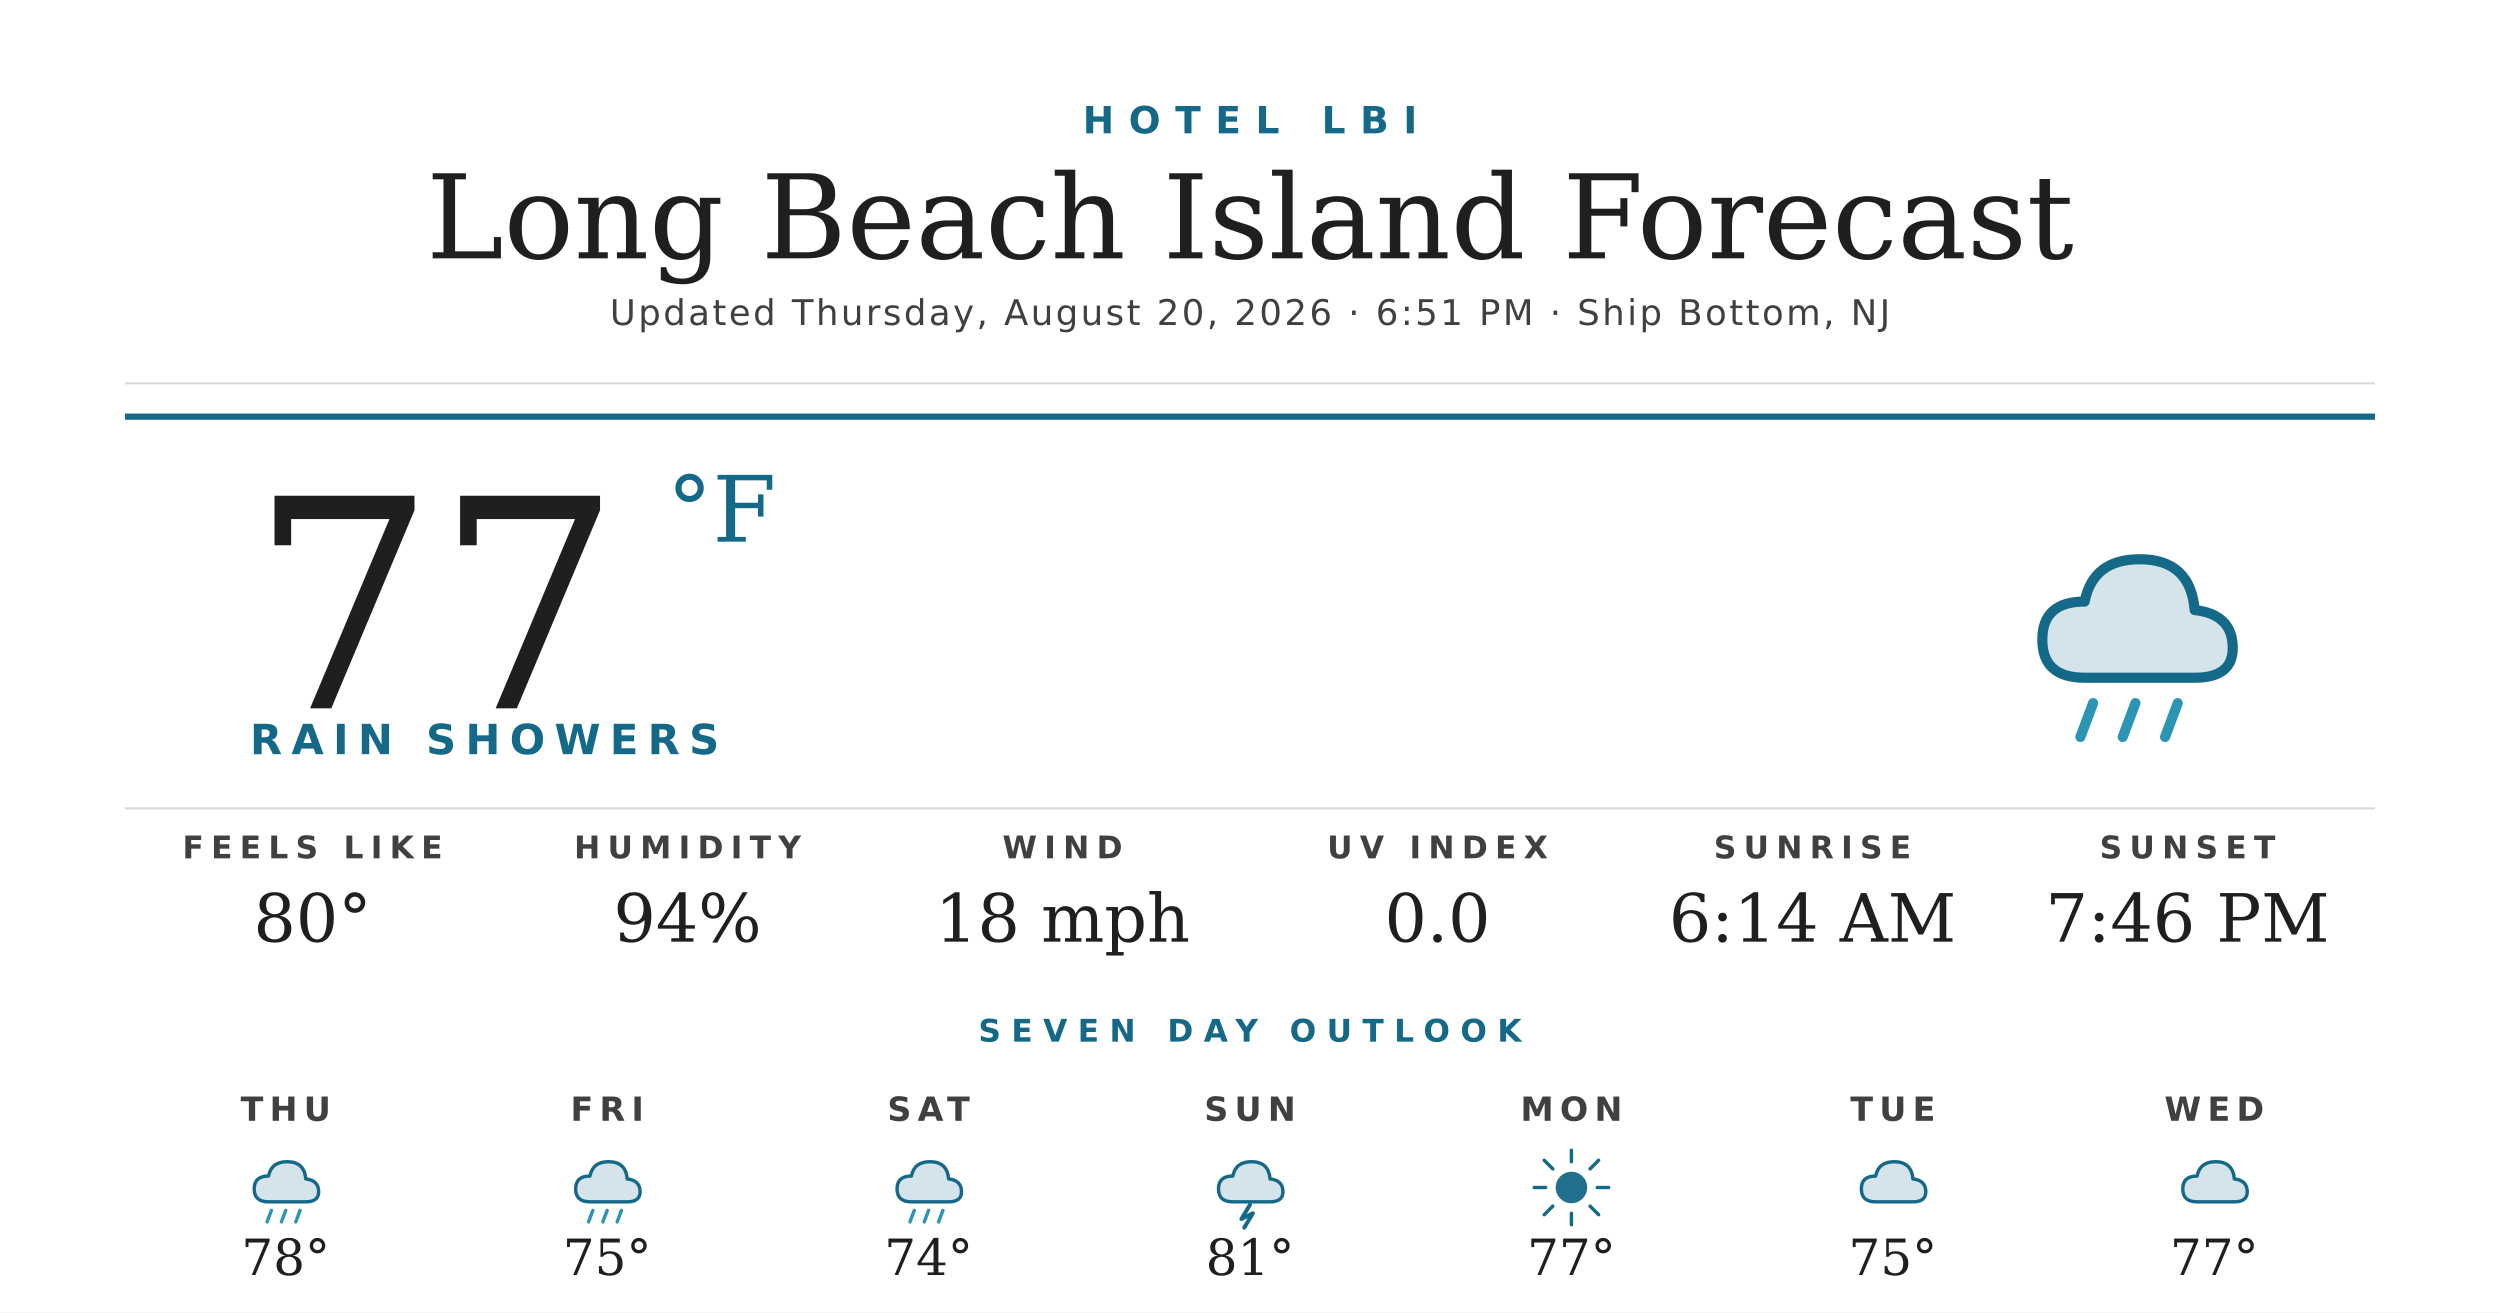
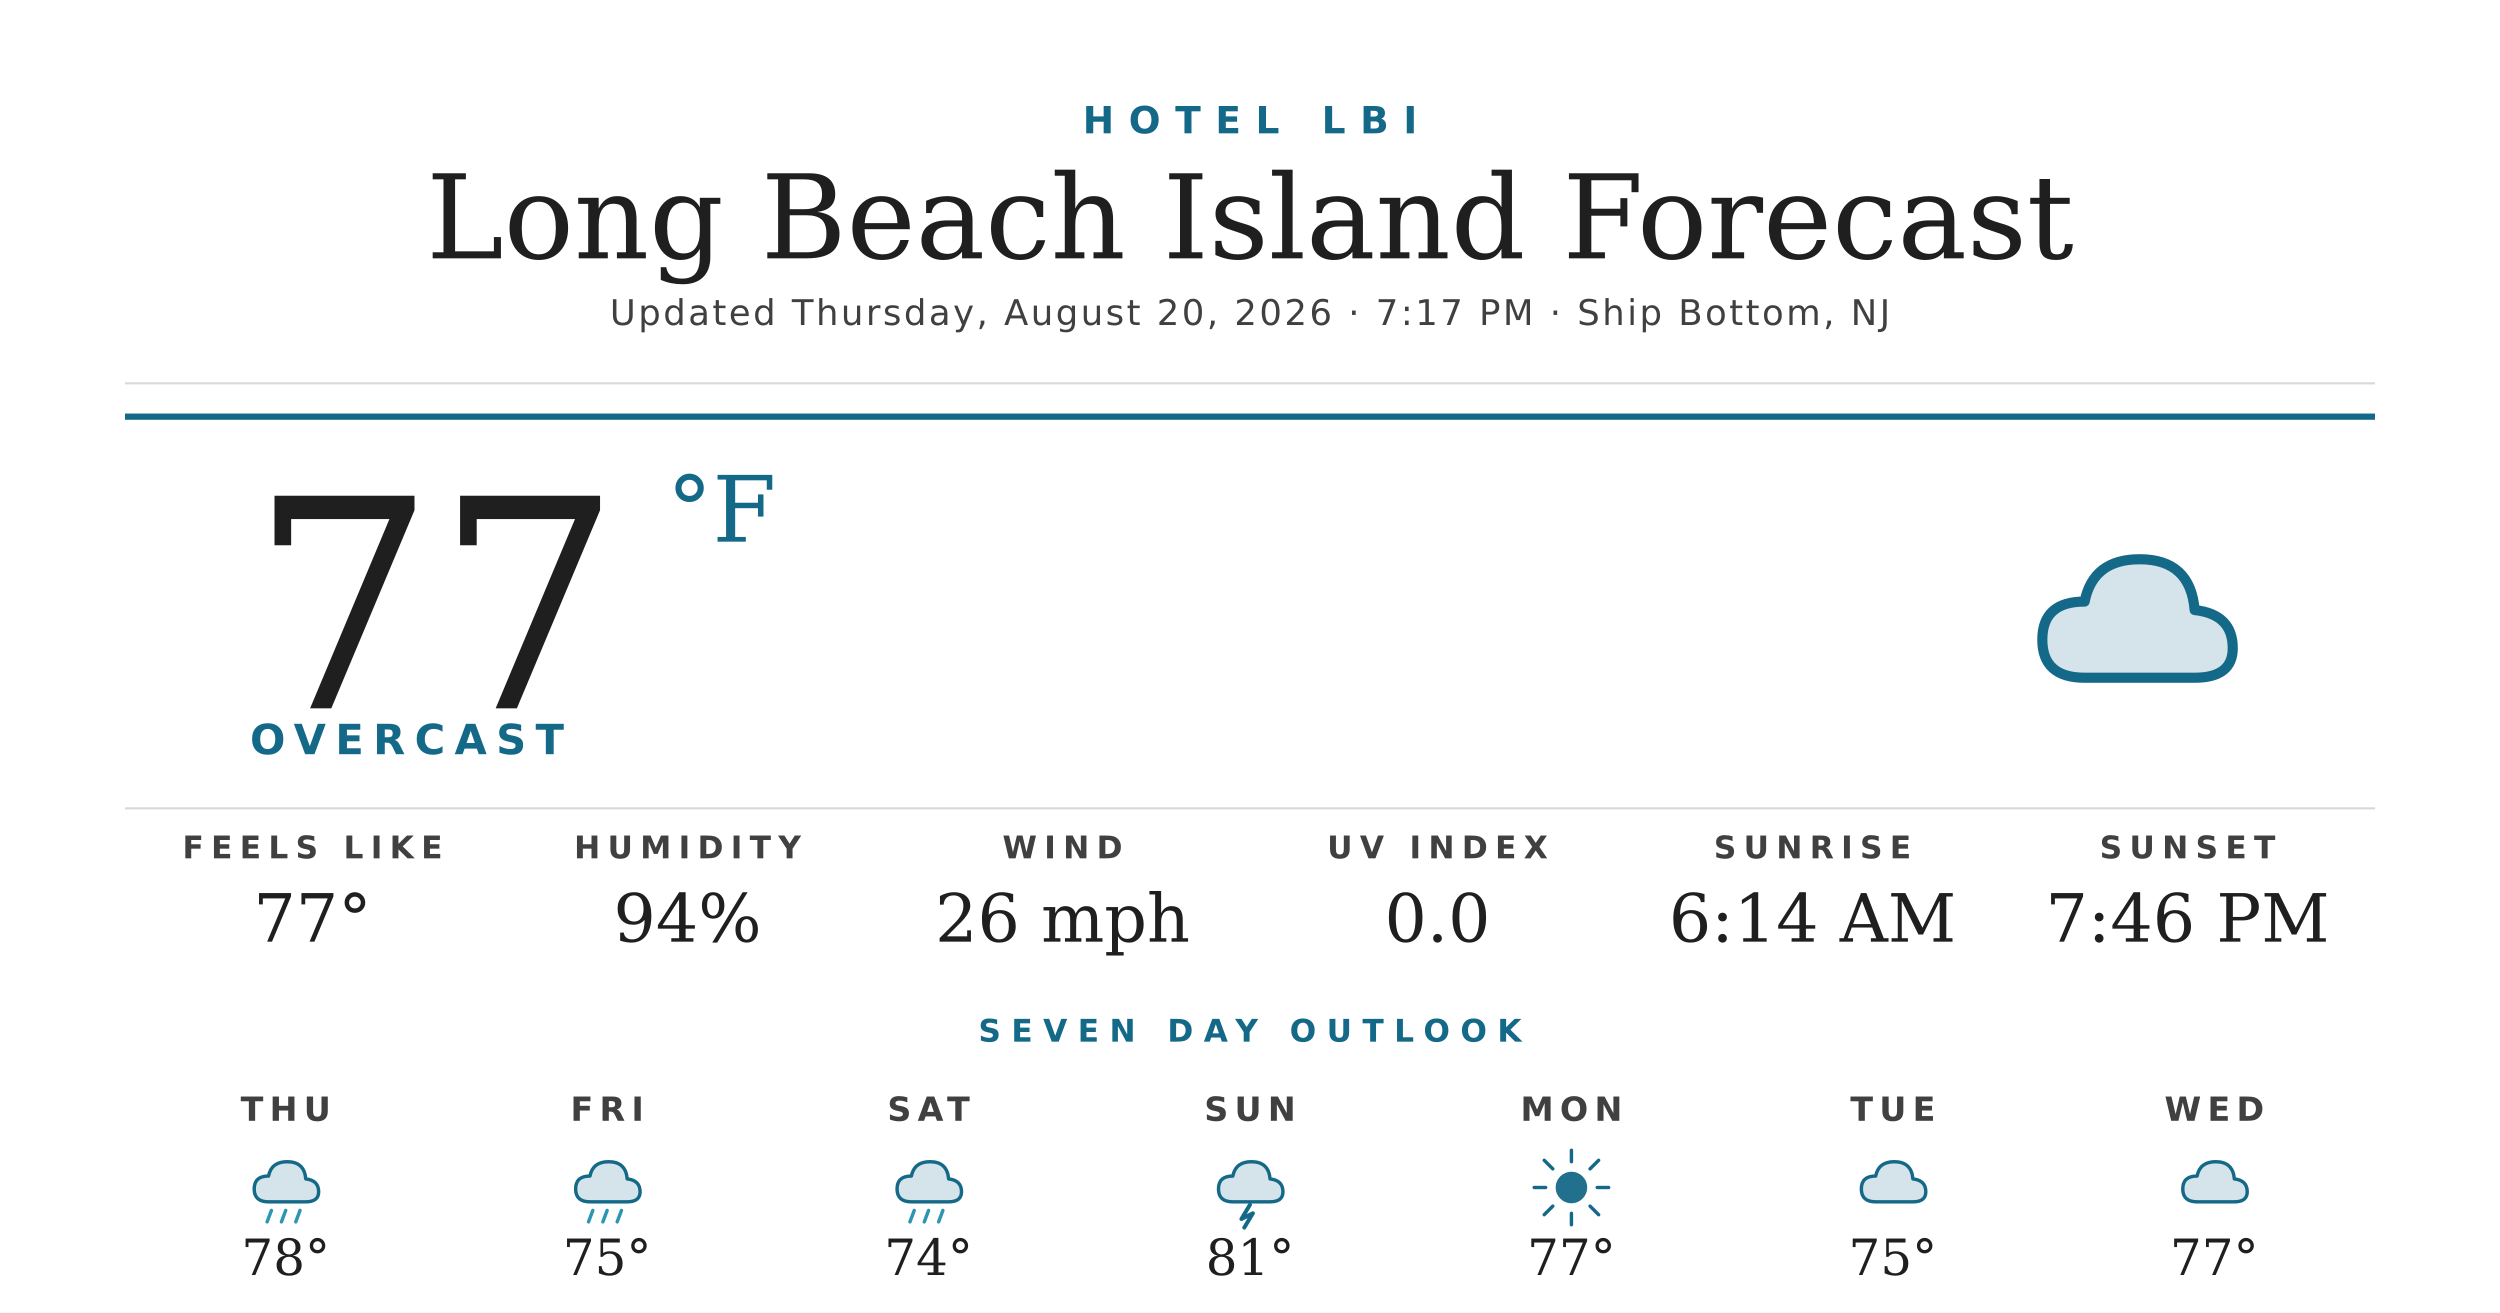
<svg xmlns="http://www.w3.org/2000/svg" width="1200" height="630" viewBox="0 0 1200 630">
  <rect width="1200" height="630" fill="#ffffff" />
  <text x="600" y="64" text-anchor="middle" font-family="'Montserrat Bold', 'Montserrat', 'DejaVu Sans', Helvetica, Arial, sans-serif" font-size="18" font-weight="700" fill="#156988" letter-spacing="7">HOTEL LBI</text>
  <text x="600" y="124" text-anchor="middle" font-family="'Prata', 'DejaVu Serif', Georgia, serif" font-size="56" fill="#1f1f1f">Long Beach Island Forecast</text>
-   <text x="600" y="156" text-anchor="middle" font-family="'Montserrat', 'DejaVu Sans', Helvetica, Arial, sans-serif" font-size="17" font-weight="500" fill="#404040" letter-spacing="1.2">Updated Thursday, August 20, 2026 · 6:51 PM · Ship Bottom, NJ</text>
+   <text x="600" y="156" text-anchor="middle" font-family="'Montserrat', 'DejaVu Sans', Helvetica, Arial, sans-serif" font-size="17" font-weight="500" fill="#404040" letter-spacing="1.2">Updated Thursday, August 20, 2026 · 7:17 PM · Ship Bottom, NJ</text>
  <line x1="60" y1="184" x2="1140" y2="184" stroke="#d8d8d8" stroke-width="1" />
  <line x1="60" y1="200" x2="1140" y2="200" stroke="#156988" stroke-width="3" />
  <text x="120" y="340" font-family="'Prata', 'DejaVu Serif', Georgia, serif" font-size="140" fill="#1f1f1f">77</text>
  <text x="320" y="260" font-family="'Prata', 'DejaVu Serif', Georgia, serif" font-size="44" fill="#156988">°F</text>
-   <text x="120" y="362" font-family="'Montserrat Bold', 'Montserrat', 'DejaVu Sans', Helvetica, Arial, sans-serif" font-size="20" font-weight="700" fill="#156988" letter-spacing="4.5">RAIN SHOWERS</text>
+   <text x="120" y="362" font-family="'Montserrat Bold', 'Montserrat', 'DejaVu Sans', Helvetica, Arial, sans-serif" font-size="20" font-weight="700" fill="#156988" letter-spacing="4.5">OVERCAST</text>
  <g transform="translate(960,240) scale(2.03125)">
    <path d="M20 42 Q10 42 10 33 Q10 24 20 24 Q22 14 33 14 Q45 14 46 26 Q55 27 55 35 Q55 42 46 42 Z" fill="#156988" opacity="0.18" />
    <path d="M20 42 Q10 42 10 33 Q10 24 20 24 Q22 14 33 14 Q45 14 46 26 Q55 27 55 35 Q55 42 46 42 Z" fill="none" stroke="#156988" stroke-width="2.4" stroke-linejoin="round" />
-     <g stroke="#2C95B3" stroke-width="2.4" stroke-linecap="round">
-       <line x1="22" y1="48" x2="19" y2="56" />
-       <line x1="32" y1="48" x2="29" y2="56" />
-       <line x1="42" y1="48" x2="39" y2="56" />
-     </g>
  </g>
  <line x1="60" y1="388" x2="1140" y2="388" stroke="#d8d8d8" stroke-width="1" />
  <text x="150" y="412" text-anchor="middle" font-family="'Montserrat Bold', 'Montserrat', 'DejaVu Sans', Helvetica, Arial, sans-serif" font-size="15" font-weight="700" fill="#404040" letter-spacing="3.5">FEELS LIKE</text>
-   <text x="150" y="452" text-anchor="middle" font-family="'Prata', 'DejaVu Serif', Georgia, serif" font-size="32" fill="#1f1f1f">80°</text>
+   <text x="150" y="452" text-anchor="middle" font-family="'Prata', 'DejaVu Serif', Georgia, serif" font-size="32" fill="#1f1f1f">77°</text>
  <text x="330" y="412" text-anchor="middle" font-family="'Montserrat Bold', 'Montserrat', 'DejaVu Sans', Helvetica, Arial, sans-serif" font-size="15" font-weight="700" fill="#404040" letter-spacing="3.5">HUMIDITY</text>
  <text x="330" y="452" text-anchor="middle" font-family="'Prata', 'DejaVu Serif', Georgia, serif" font-size="32" fill="#1f1f1f">94%</text>
  <text x="510" y="412" text-anchor="middle" font-family="'Montserrat Bold', 'Montserrat', 'DejaVu Sans', Helvetica, Arial, sans-serif" font-size="15" font-weight="700" fill="#404040" letter-spacing="3.5">WIND</text>
-   <text x="510" y="452" text-anchor="middle" font-family="'Prata', 'DejaVu Serif', Georgia, serif" font-size="32" fill="#1f1f1f">18 mph</text>
+   <text x="510" y="452" text-anchor="middle" font-family="'Prata', 'DejaVu Serif', Georgia, serif" font-size="32" fill="#1f1f1f">26 mph</text>
  <text x="690" y="412" text-anchor="middle" font-family="'Montserrat Bold', 'Montserrat', 'DejaVu Sans', Helvetica, Arial, sans-serif" font-size="15" font-weight="700" fill="#404040" letter-spacing="3.5">UV INDEX</text>
  <text x="690" y="452" text-anchor="middle" font-family="'Prata', 'DejaVu Serif', Georgia, serif" font-size="32" fill="#1f1f1f">0.0</text>
  <text x="870" y="412" text-anchor="middle" font-family="'Montserrat Bold', 'Montserrat', 'DejaVu Sans', Helvetica, Arial, sans-serif" font-size="15" font-weight="700" fill="#404040" letter-spacing="3.5">SUNRISE</text>
  <text x="870" y="452" text-anchor="middle" font-family="'Prata', 'DejaVu Serif', Georgia, serif" font-size="32" fill="#1f1f1f">6:14 AM</text>
  <text x="1050" y="412" text-anchor="middle" font-family="'Montserrat Bold', 'Montserrat', 'DejaVu Sans', Helvetica, Arial, sans-serif" font-size="15" font-weight="700" fill="#404040" letter-spacing="3.5">SUNSET</text>
  <text x="1050" y="452" text-anchor="middle" font-family="'Prata', 'DejaVu Serif', Georgia, serif" font-size="32" fill="#1f1f1f">7:46 PM</text>
  <text x="600" y="500" text-anchor="middle" font-family="'Montserrat Bold', 'Montserrat', 'DejaVu Sans', Helvetica, Arial, sans-serif" font-size="15" font-weight="700" fill="#156988" letter-spacing="5">SEVEN DAY OUTLOOK</text>
  <text x="137.143" y="538" text-anchor="middle" font-family="'Montserrat Bold', 'Montserrat', 'DejaVu Sans', Helvetica, Arial, sans-serif" font-size="16" font-weight="700" fill="#404040" letter-spacing="3">THU</text>
  <g transform="translate(115.1429,548) scale(0.6875)">
    <path d="M20 42 Q10 42 10 33 Q10 24 20 24 Q22 14 33 14 Q45 14 46 26 Q55 27 55 35 Q55 42 46 42 Z" fill="#156988" opacity="0.18" />
    <path d="M20 42 Q10 42 10 33 Q10 24 20 24 Q22 14 33 14 Q45 14 46 26 Q55 27 55 35 Q55 42 46 42 Z" fill="none" stroke="#156988" stroke-width="2.4" stroke-linejoin="round" />
    <g stroke="#2C95B3" stroke-width="2.4" stroke-linecap="round">
      <line x1="22" y1="48" x2="19" y2="56" />
      <line x1="32" y1="48" x2="29" y2="56" />
      <line x1="42" y1="48" x2="39" y2="56" />
    </g>
  </g>
  <text x="137.143" y="612" text-anchor="middle" font-family="'Prata', 'DejaVu Serif', Georgia, serif" font-size="24" fill="#1f1f1f">78°</text>
  <text x="291.429" y="538" text-anchor="middle" font-family="'Montserrat Bold', 'Montserrat', 'DejaVu Sans', Helvetica, Arial, sans-serif" font-size="16" font-weight="700" fill="#404040" letter-spacing="3">FRI</text>
  <g transform="translate(269.4286,548) scale(0.6875)">
    <path d="M20 42 Q10 42 10 33 Q10 24 20 24 Q22 14 33 14 Q45 14 46 26 Q55 27 55 35 Q55 42 46 42 Z" fill="#156988" opacity="0.18" />
    <path d="M20 42 Q10 42 10 33 Q10 24 20 24 Q22 14 33 14 Q45 14 46 26 Q55 27 55 35 Q55 42 46 42 Z" fill="none" stroke="#156988" stroke-width="2.4" stroke-linejoin="round" />
    <g stroke="#2C95B3" stroke-width="2.4" stroke-linecap="round">
      <line x1="22" y1="48" x2="19" y2="56" />
      <line x1="32" y1="48" x2="29" y2="56" />
      <line x1="42" y1="48" x2="39" y2="56" />
    </g>
  </g>
  <text x="291.429" y="612" text-anchor="middle" font-family="'Prata', 'DejaVu Serif', Georgia, serif" font-size="24" fill="#1f1f1f">75°</text>
  <text x="445.714" y="538" text-anchor="middle" font-family="'Montserrat Bold', 'Montserrat', 'DejaVu Sans', Helvetica, Arial, sans-serif" font-size="16" font-weight="700" fill="#404040" letter-spacing="3">SAT</text>
  <g transform="translate(423.7143,548) scale(0.6875)">
    <path d="M20 42 Q10 42 10 33 Q10 24 20 24 Q22 14 33 14 Q45 14 46 26 Q55 27 55 35 Q55 42 46 42 Z" fill="#156988" opacity="0.18" />
    <path d="M20 42 Q10 42 10 33 Q10 24 20 24 Q22 14 33 14 Q45 14 46 26 Q55 27 55 35 Q55 42 46 42 Z" fill="none" stroke="#156988" stroke-width="2.4" stroke-linejoin="round" />
    <g stroke="#2C95B3" stroke-width="2.4" stroke-linecap="round">
      <line x1="22" y1="48" x2="19" y2="56" />
      <line x1="32" y1="48" x2="29" y2="56" />
      <line x1="42" y1="48" x2="39" y2="56" />
    </g>
  </g>
  <text x="445.714" y="612" text-anchor="middle" font-family="'Prata', 'DejaVu Serif', Georgia, serif" font-size="24" fill="#1f1f1f">74°</text>
  <text x="600" y="538" text-anchor="middle" font-family="'Montserrat Bold', 'Montserrat', 'DejaVu Sans', Helvetica, Arial, sans-serif" font-size="16" font-weight="700" fill="#404040" letter-spacing="3">SUN</text>
  <g transform="translate(578,548) scale(0.6875)">
    <path d="M20 42 Q10 42 10 33 Q10 24 20 24 Q22 14 33 14 Q45 14 46 26 Q55 27 55 35 Q55 42 46 42 Z" fill="#156988" opacity="0.18" />
    <path d="M20 42 Q10 42 10 33 Q10 24 20 24 Q22 14 33 14 Q45 14 46 26 Q55 27 55 35 Q55 42 46 42 Z" fill="none" stroke="#156988" stroke-width="2.4" stroke-linejoin="round" />
    <path d="M32 44 L26 54 L34 50 L28 60" stroke="#156988" stroke-width="2.8" fill="none" stroke-linecap="round" stroke-linejoin="round" />
  </g>
  <text x="600" y="612" text-anchor="middle" font-family="'Prata', 'DejaVu Serif', Georgia, serif" font-size="24" fill="#1f1f1f">81°</text>
  <text x="754.286" y="538" text-anchor="middle" font-family="'Montserrat Bold', 'Montserrat', 'DejaVu Sans', Helvetica, Arial, sans-serif" font-size="16" font-weight="700" fill="#404040" letter-spacing="3">MON</text>
  <g transform="translate(732.2857,548) scale(0.6875)">
    <circle cx="32" cy="32" r="11" fill="#156988" opacity="0.95" />
    <g stroke="#156988" stroke-width="2.4" stroke-linecap="round">
      <line x1="32" y1="6" x2="32" y2="14" />
      <line x1="32" y1="50" x2="32" y2="58" />
      <line x1="6" y1="32" x2="14" y2="32" />
      <line x1="50" y1="32" x2="58" y2="32" />
      <line x1="13" y1="13" x2="19" y2="19" />
      <line x1="45" y1="45" x2="51" y2="51" />
      <line x1="13" y1="51" x2="19" y2="45" />
      <line x1="45" y1="19" x2="51" y2="13" />
    </g>
  </g>
  <text x="754.286" y="612" text-anchor="middle" font-family="'Prata', 'DejaVu Serif', Georgia, serif" font-size="24" fill="#1f1f1f">77°</text>
  <text x="908.571" y="538" text-anchor="middle" font-family="'Montserrat Bold', 'Montserrat', 'DejaVu Sans', Helvetica, Arial, sans-serif" font-size="16" font-weight="700" fill="#404040" letter-spacing="3">TUE</text>
  <g transform="translate(886.5714,548) scale(0.6875)">
    <path d="M20 42 Q10 42 10 33 Q10 24 20 24 Q22 14 33 14 Q45 14 46 26 Q55 27 55 35 Q55 42 46 42 Z" fill="#156988" opacity="0.18" />
    <path d="M20 42 Q10 42 10 33 Q10 24 20 24 Q22 14 33 14 Q45 14 46 26 Q55 27 55 35 Q55 42 46 42 Z" fill="none" stroke="#156988" stroke-width="2.4" stroke-linejoin="round" />
  </g>
  <text x="908.571" y="612" text-anchor="middle" font-family="'Prata', 'DejaVu Serif', Georgia, serif" font-size="24" fill="#1f1f1f">75°</text>
  <text x="1062.857" y="538" text-anchor="middle" font-family="'Montserrat Bold', 'Montserrat', 'DejaVu Sans', Helvetica, Arial, sans-serif" font-size="16" font-weight="700" fill="#404040" letter-spacing="3">WED</text>
  <g transform="translate(1040.857,548) scale(0.6875)">
    <path d="M20 42 Q10 42 10 33 Q10 24 20 24 Q22 14 33 14 Q45 14 46 26 Q55 27 55 35 Q55 42 46 42 Z" fill="#156988" opacity="0.18" />
    <path d="M20 42 Q10 42 10 33 Q10 24 20 24 Q22 14 33 14 Q45 14 46 26 Q55 27 55 35 Q55 42 46 42 Z" fill="none" stroke="#156988" stroke-width="2.4" stroke-linejoin="round" />
  </g>
  <text x="1062.857" y="612" text-anchor="middle" font-family="'Prata', 'DejaVu Serif', Georgia, serif" font-size="24" fill="#1f1f1f">77°</text>
</svg>
